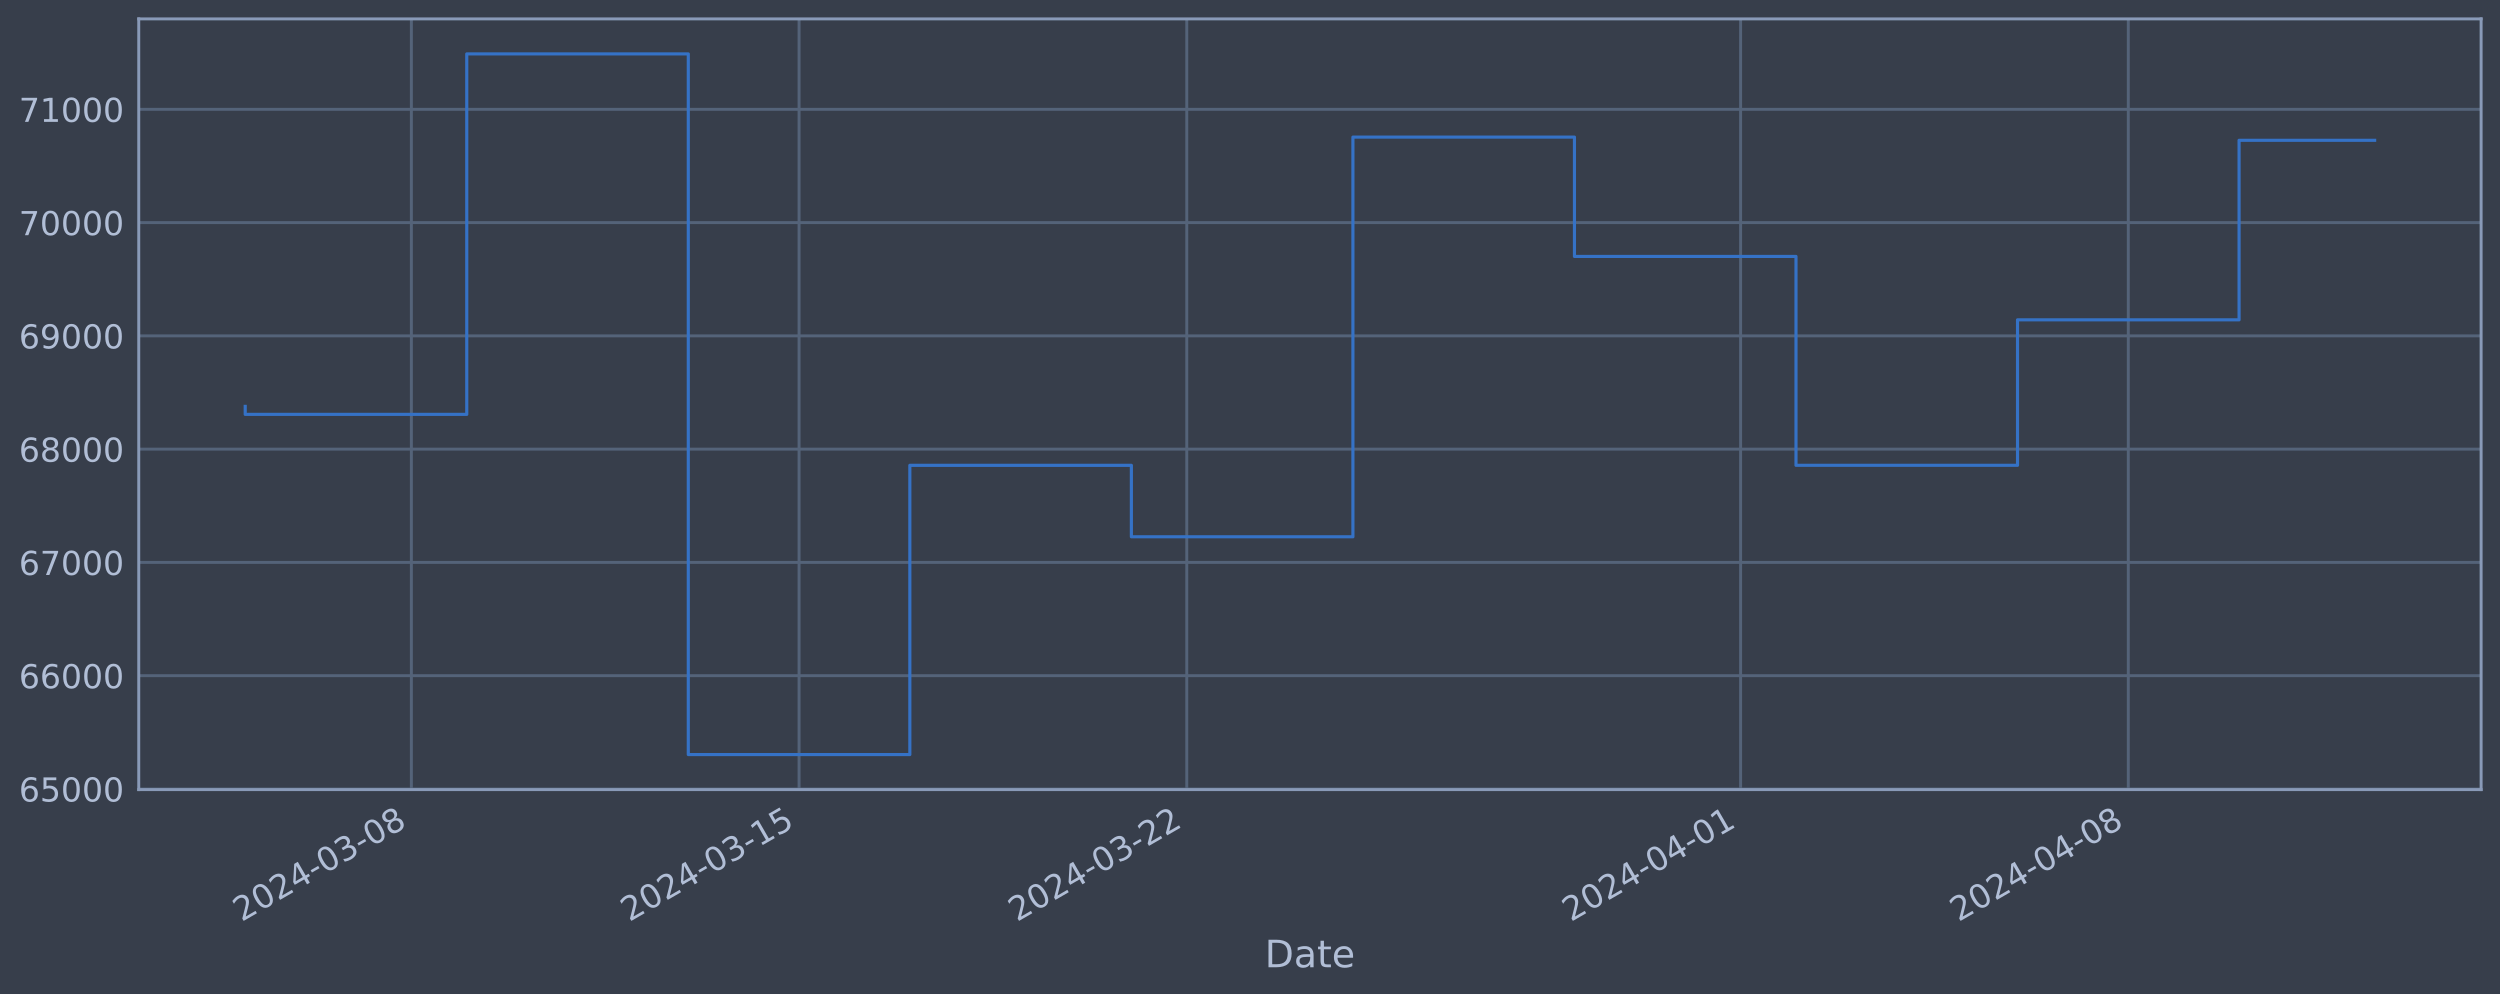
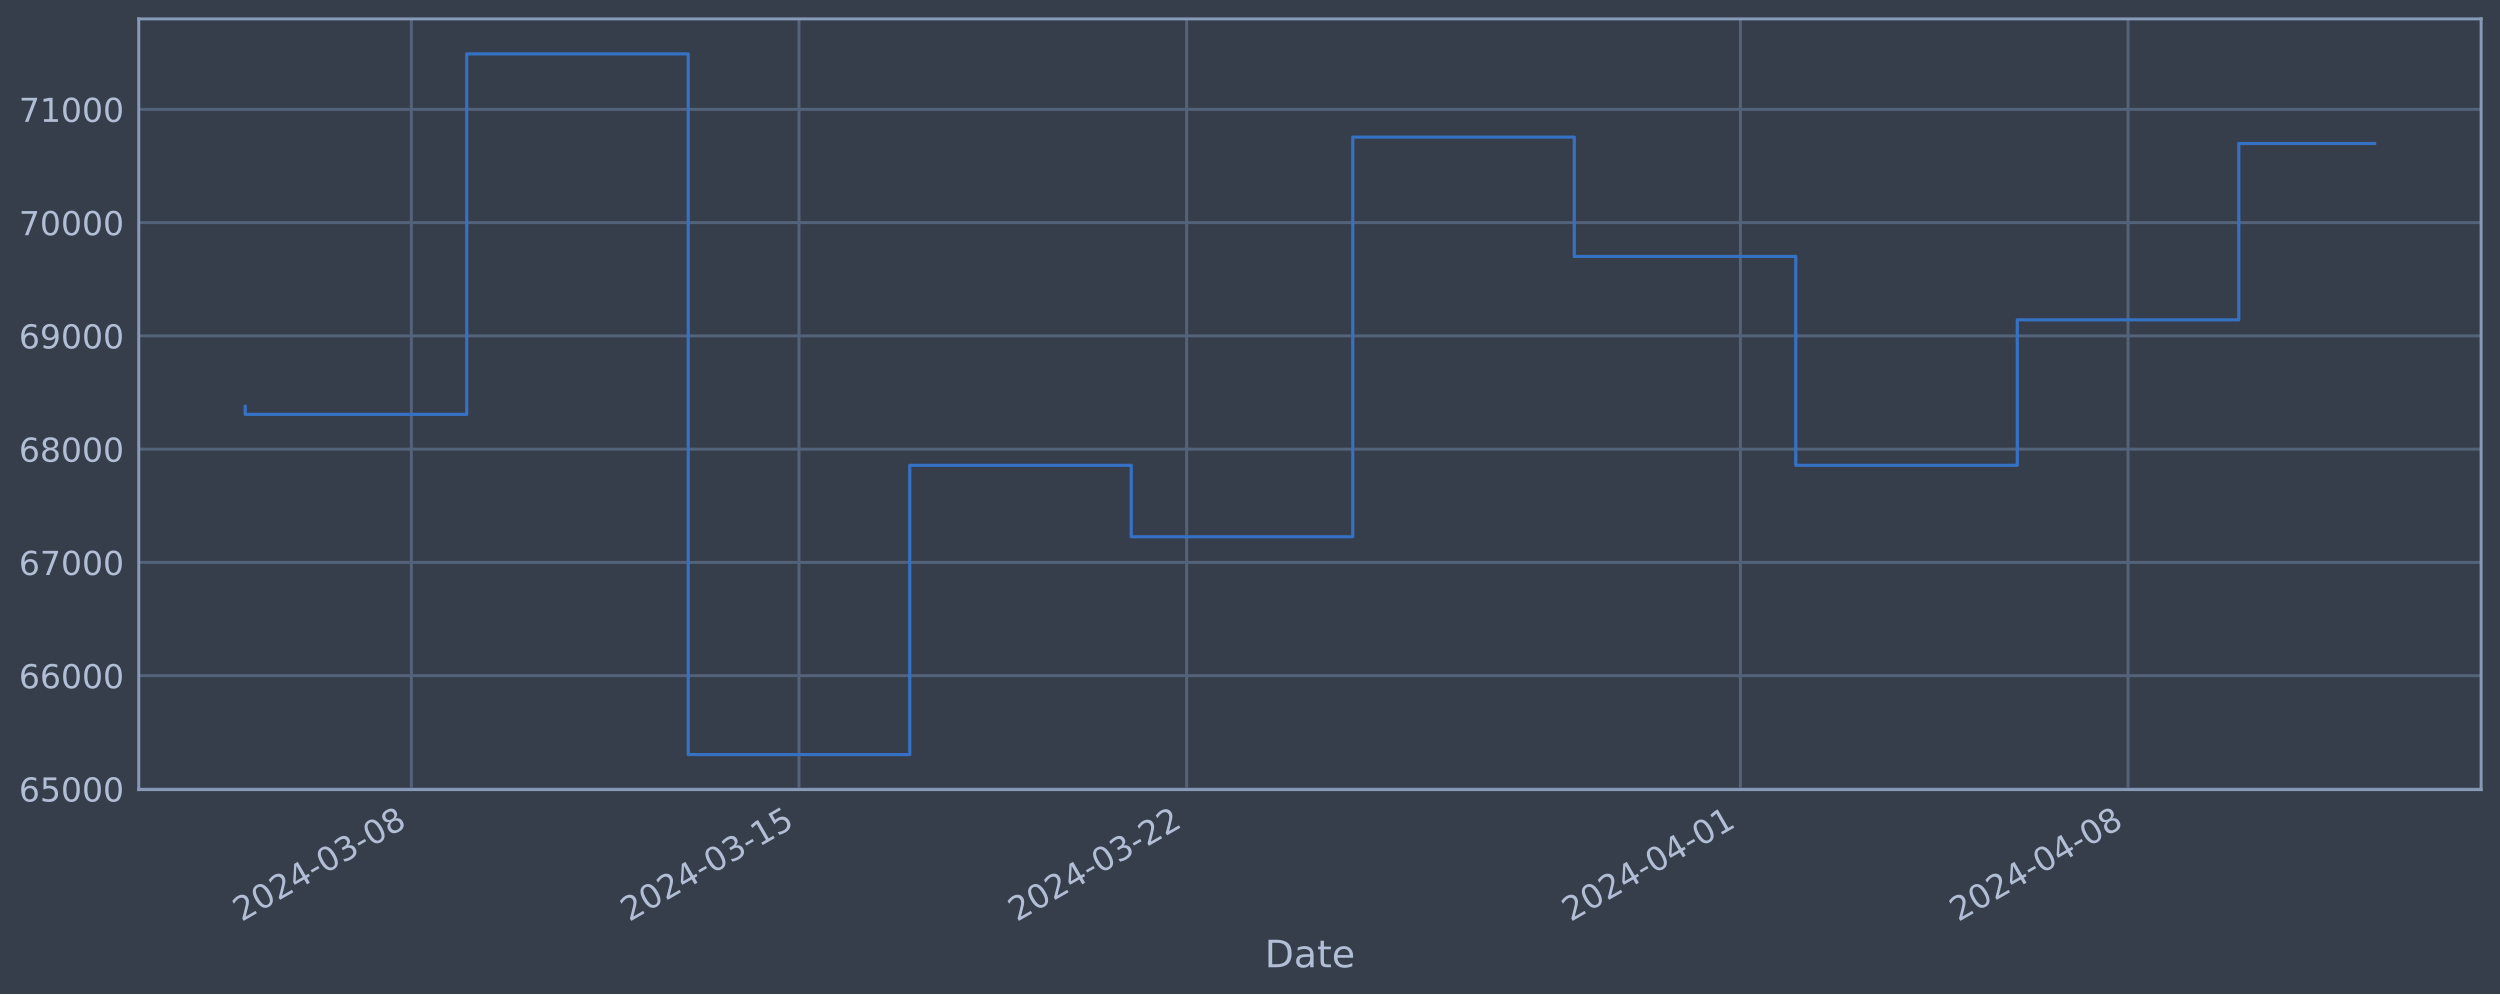
<svg xmlns="http://www.w3.org/2000/svg" xmlns:xlink="http://www.w3.org/1999/xlink" width="952.884pt" height="378.87pt" viewBox="0 0 952.884 378.87" version="1.1">
  <defs>
    <style type="text/css">*{stroke-linejoin: round; stroke-linecap: butt}</style>
  </defs>
  <g id="figure_1">
    <g id="patch_1">
      <path d="M 0 378.87  L 952.884 378.87  L 952.884 0  L 0 0  z " style="fill: #373e4b" />
    </g>
    <g id="axes_1">
      <g id="patch_2">
        <path d="M 52.884 300.96  L 945.684 300.96  L 945.684 7.2  L 52.884 7.2  z " style="fill: #373e4b" />
      </g>
      <g id="matplotlib.axis_1">
        <g id="xtick_1">
          <g id="line2d_1">
-             <path d="M 156.796 300.96  L 156.796 7.2  " clip-path="url(#p4d99d137d0)" style="fill: none; stroke: #546379; stroke-width: 1.12; stroke-linecap: square" />
+             <path d="M 156.787 300.96  L 156.787 7.2  " clip-path="url(#p10ad2de915)" style="fill: none; stroke: #546379; stroke-width: 1.12; stroke-linecap: square" />
          </g>
          <g id="line2d_2" />
          <g id="text_1">
-             <g style="fill: #b1bed6" transform="translate(92.07045 351.4642) rotate(-30) scale(0.126 -0.126)">
+             <g style="fill: #b1bed6" transform="translate(92.06162 351.4642) rotate(-30) scale(0.126 -0.126)">
              <defs>
                <path id="DejaVuSans-32" d="M 1228 531  L 3431 531  L 3431 0  L 469 0  L 469 531  Q 828 903 1448 1529  Q 2069 2156 2228 2338  Q 2531 2678 2651 2914  Q 2772 3150 2772 3378  Q 2772 3750 2511 3984  Q 2250 4219 1831 4219  Q 1534 4219 1204 4116  Q 875 4013 500 3803  L 500 4441  Q 881 4594 1212 4672  Q 1544 4750 1819 4750  Q 2544 4750 2975 4387  Q 3406 4025 3406 3419  Q 3406 3131 3298 2873  Q 3191 2616 2906 2266  Q 2828 2175 2409 1742  Q 1991 1309 1228 531  z " transform="scale(0.015625)" />
                <path id="DejaVuSans-30" d="M 2034 4250  Q 1547 4250 1301 3770  Q 1056 3291 1056 2328  Q 1056 1369 1301 889  Q 1547 409 2034 409  Q 2525 409 2770 889  Q 3016 1369 3016 2328  Q 3016 3291 2770 3770  Q 2525 4250 2034 4250  z M 2034 4750  Q 2819 4750 3233 4129  Q 3647 3509 3647 2328  Q 3647 1150 3233 529  Q 2819 -91 2034 -91  Q 1250 -91 836 529  Q 422 1150 422 2328  Q 422 3509 836 4129  Q 1250 4750 2034 4750  z " transform="scale(0.015625)" />
                <path id="DejaVuSans-34" d="M 2419 4116  L 825 1625  L 2419 1625  L 2419 4116  z M 2253 4666  L 3047 4666  L 3047 1625  L 3713 1625  L 3713 1100  L 3047 1100  L 3047 0  L 2419 0  L 2419 1100  L 313 1100  L 313 1709  L 2253 4666  z " transform="scale(0.015625)" />
                <path id="DejaVuSans-2d" d="M 313 2009  L 1997 2009  L 1997 1497  L 313 1497  L 313 2009  z " transform="scale(0.015625)" />
                <path id="DejaVuSans-33" d="M 2597 2516  Q 3050 2419 3304 2112  Q 3559 1806 3559 1356  Q 3559 666 3084 287  Q 2609 -91 1734 -91  Q 1441 -91 1130 -33  Q 819 25 488 141  L 488 750  Q 750 597 1062 519  Q 1375 441 1716 441  Q 2309 441 2620 675  Q 2931 909 2931 1356  Q 2931 1769 2642 2001  Q 2353 2234 1838 2234  L 1294 2234  L 1294 2753  L 1863 2753  Q 2328 2753 2575 2939  Q 2822 3125 2822 3475  Q 2822 3834 2567 4026  Q 2313 4219 1838 4219  Q 1578 4219 1281 4162  Q 984 4106 628 3988  L 628 4550  Q 988 4650 1302 4700  Q 1616 4750 1894 4750  Q 2613 4750 3031 4423  Q 3450 4097 3450 3541  Q 3450 3153 3228 2886  Q 3006 2619 2597 2516  z " transform="scale(0.015625)" />
                <path id="DejaVuSans-38" d="M 2034 2216  Q 1584 2216 1326 1975  Q 1069 1734 1069 1313  Q 1069 891 1326 650  Q 1584 409 2034 409  Q 2484 409 2743 651  Q 3003 894 3003 1313  Q 3003 1734 2745 1975  Q 2488 2216 2034 2216  z M 1403 2484  Q 997 2584 770 2862  Q 544 3141 544 3541  Q 544 4100 942 4425  Q 1341 4750 2034 4750  Q 2731 4750 3128 4425  Q 3525 4100 3525 3541  Q 3525 3141 3298 2862  Q 3072 2584 2669 2484  Q 3125 2378 3379 2068  Q 3634 1759 3634 1313  Q 3634 634 3220 271  Q 2806 -91 2034 -91  Q 1263 -91 848 271  Q 434 634 434 1313  Q 434 1759 690 2068  Q 947 2378 1403 2484  z M 1172 3481  Q 1172 3119 1398 2916  Q 1625 2713 2034 2713  Q 2441 2713 2670 2916  Q 2900 3119 2900 3481  Q 2900 3844 2670 4047  Q 2441 4250 2034 4250  Q 1625 4250 1398 4047  Q 1172 3844 1172 3481  z " transform="scale(0.015625)" />
              </defs>
              <use xlink:href="#DejaVuSans-32" />
              <use xlink:href="#DejaVuSans-30" x="63.623" />
              <use xlink:href="#DejaVuSans-32" x="127.246" />
              <use xlink:href="#DejaVuSans-34" x="190.869" />
              <use xlink:href="#DejaVuSans-2d" x="254.492" />
              <use xlink:href="#DejaVuSans-30" x="290.576" />
              <use xlink:href="#DejaVuSans-33" x="354.199" />
              <use xlink:href="#DejaVuSans-2d" x="417.822" />
              <use xlink:href="#DejaVuSans-30" x="453.906" />
              <use xlink:href="#DejaVuSans-38" x="517.529" />
            </g>
          </g>
        </g>
        <g id="xtick_2">
          <g id="line2d_3">
-             <path d="M 304.567 300.96  L 304.567 7.2  " clip-path="url(#p4d99d137d0)" style="fill: none; stroke: #546379; stroke-width: 1.12; stroke-linecap: square" />
+             <path d="M 304.537 300.96  L 304.537 7.2  " clip-path="url(#p10ad2de915)" style="fill: none; stroke: #546379; stroke-width: 1.12; stroke-linecap: square" />
          </g>
          <g id="line2d_4" />
          <g id="text_2">
-             <g style="fill: #b1bed6" transform="translate(239.8414 351.4642) rotate(-30) scale(0.126 -0.126)">
+             <g style="fill: #b1bed6" transform="translate(239.8119 351.4642) rotate(-30) scale(0.126 -0.126)">
              <defs>
                <path id="DejaVuSans-31" d="M 794 531  L 1825 531  L 1825 4091  L 703 3866  L 703 4441  L 1819 4666  L 2450 4666  L 2450 531  L 3481 531  L 3481 0  L 794 0  L 794 531  z " transform="scale(0.015625)" />
                <path id="DejaVuSans-35" d="M 691 4666  L 3169 4666  L 3169 4134  L 1269 4134  L 1269 2991  Q 1406 3038 1543 3061  Q 1681 3084 1819 3084  Q 2600 3084 3056 2656  Q 3513 2228 3513 1497  Q 3513 744 3044 326  Q 2575 -91 1722 -91  Q 1428 -91 1123 -41  Q 819 9 494 109  L 494 744  Q 775 591 1075 516  Q 1375 441 1709 441  Q 2250 441 2565 725  Q 2881 1009 2881 1497  Q 2881 1984 2565 2268  Q 2250 2553 1709 2553  Q 1456 2553 1204 2497  Q 953 2441 691 2322  L 691 4666  z " transform="scale(0.015625)" />
              </defs>
              <use xlink:href="#DejaVuSans-32" />
              <use xlink:href="#DejaVuSans-30" x="63.623" />
              <use xlink:href="#DejaVuSans-32" x="127.246" />
              <use xlink:href="#DejaVuSans-34" x="190.869" />
              <use xlink:href="#DejaVuSans-2d" x="254.492" />
              <use xlink:href="#DejaVuSans-30" x="290.576" />
              <use xlink:href="#DejaVuSans-33" x="354.199" />
              <use xlink:href="#DejaVuSans-2d" x="417.822" />
              <use xlink:href="#DejaVuSans-31" x="453.906" />
              <use xlink:href="#DejaVuSans-35" x="517.529" />
            </g>
          </g>
        </g>
        <g id="xtick_3">
          <g id="line2d_5">
-             <path d="M 452.338 300.96  L 452.338 7.2  " clip-path="url(#p4d99d137d0)" style="fill: none; stroke: #546379; stroke-width: 1.12; stroke-linecap: square" />
+             <path d="M 452.288 300.96  L 452.288 7.2  " clip-path="url(#p10ad2de915)" style="fill: none; stroke: #546379; stroke-width: 1.12; stroke-linecap: square" />
          </g>
          <g id="line2d_6" />
          <g id="text_3">
-             <g style="fill: #b1bed6" transform="translate(387.6123 351.4642) rotate(-30) scale(0.126 -0.126)">
+             <g style="fill: #b1bed6" transform="translate(387.5623 351.4642) rotate(-30) scale(0.126 -0.126)">
              <use xlink:href="#DejaVuSans-32" />
              <use xlink:href="#DejaVuSans-30" x="63.623" />
              <use xlink:href="#DejaVuSans-32" x="127.246" />
              <use xlink:href="#DejaVuSans-34" x="190.869" />
              <use xlink:href="#DejaVuSans-2d" x="254.492" />
              <use xlink:href="#DejaVuSans-30" x="290.576" />
              <use xlink:href="#DejaVuSans-33" x="354.199" />
              <use xlink:href="#DejaVuSans-2d" x="417.822" />
              <use xlink:href="#DejaVuSans-32" x="453.906" />
              <use xlink:href="#DejaVuSans-32" x="517.529" />
            </g>
          </g>
        </g>
        <g id="xtick_4">
          <g id="line2d_7">
-             <path d="M 663.439 300.96  L 663.439 7.2  " clip-path="url(#p4d99d137d0)" style="fill: none; stroke: #546379; stroke-width: 1.12; stroke-linecap: square" />
+             <path d="M 663.36 300.96  L 663.36 7.2  " clip-path="url(#p10ad2de915)" style="fill: none; stroke: #546379; stroke-width: 1.12; stroke-linecap: square" />
          </g>
          <g id="line2d_8" />
          <g id="text_4">
-             <g style="fill: #b1bed6" transform="translate(598.7136 351.4642) rotate(-30) scale(0.126 -0.126)">
+             <g style="fill: #b1bed6" transform="translate(598.6341 351.4642) rotate(-30) scale(0.126 -0.126)">
              <use xlink:href="#DejaVuSans-32" />
              <use xlink:href="#DejaVuSans-30" x="63.623" />
              <use xlink:href="#DejaVuSans-32" x="127.246" />
              <use xlink:href="#DejaVuSans-34" x="190.869" />
              <use xlink:href="#DejaVuSans-2d" x="254.492" />
              <use xlink:href="#DejaVuSans-30" x="290.576" />
              <use xlink:href="#DejaVuSans-34" x="354.199" />
              <use xlink:href="#DejaVuSans-2d" x="417.822" />
              <use xlink:href="#DejaVuSans-30" x="453.906" />
              <use xlink:href="#DejaVuSans-31" x="517.529" />
            </g>
          </g>
        </g>
        <g id="xtick_5">
          <g id="line2d_9">
-             <path d="M 811.21 300.96  L 811.21 7.2  " clip-path="url(#p4d99d137d0)" style="fill: none; stroke: #546379; stroke-width: 1.12; stroke-linecap: square" />
+             <path d="M 811.11 300.96  L 811.11 7.2  " clip-path="url(#p10ad2de915)" style="fill: none; stroke: #546379; stroke-width: 1.12; stroke-linecap: square" />
          </g>
          <g id="line2d_10" />
          <g id="text_5">
-             <g style="fill: #b1bed6" transform="translate(746.4845 351.4642) rotate(-30) scale(0.126 -0.126)">
+             <g style="fill: #b1bed6" transform="translate(746.3845 351.4642) rotate(-30) scale(0.126 -0.126)">
              <use xlink:href="#DejaVuSans-32" />
              <use xlink:href="#DejaVuSans-30" x="63.623" />
              <use xlink:href="#DejaVuSans-32" x="127.246" />
              <use xlink:href="#DejaVuSans-34" x="190.869" />
              <use xlink:href="#DejaVuSans-2d" x="254.492" />
              <use xlink:href="#DejaVuSans-30" x="290.576" />
              <use xlink:href="#DejaVuSans-34" x="354.199" />
              <use xlink:href="#DejaVuSans-2d" x="417.822" />
              <use xlink:href="#DejaVuSans-30" x="453.906" />
              <use xlink:href="#DejaVuSans-38" x="517.529" />
            </g>
          </g>
        </g>
        <g id="text_6">
          <g style="fill: #b1bed6" transform="translate(482.0746 368.6753) scale(0.144 -0.144)">
            <defs>
              <path id="DejaVuSans-44" d="M 1259 4147  L 1259 519  L 2022 519  Q 2988 519 3436 956  Q 3884 1394 3884 2338  Q 3884 3275 3436 3711  Q 2988 4147 2022 4147  L 1259 4147  z M 628 4666  L 1925 4666  Q 3281 4666 3915 4102  Q 4550 3538 4550 2338  Q 4550 1131 3912 565  Q 3275 0 1925 0  L 628 0  L 628 4666  z " transform="scale(0.015625)" />
              <path id="DejaVuSans-61" d="M 2194 1759  Q 1497 1759 1228 1600  Q 959 1441 959 1056  Q 959 750 1161 570  Q 1363 391 1709 391  Q 2188 391 2477 730  Q 2766 1069 2766 1631  L 2766 1759  L 2194 1759  z M 3341 1997  L 3341 0  L 2766 0  L 2766 531  Q 2569 213 2275 61  Q 1981 -91 1556 -91  Q 1019 -91 701 211  Q 384 513 384 1019  Q 384 1609 779 1909  Q 1175 2209 1959 2209  L 2766 2209  L 2766 2266  Q 2766 2663 2505 2880  Q 2244 3097 1772 3097  Q 1472 3097 1187 3025  Q 903 2953 641 2809  L 641 3341  Q 956 3463 1253 3523  Q 1550 3584 1831 3584  Q 2591 3584 2966 3190  Q 3341 2797 3341 1997  z " transform="scale(0.015625)" />
              <path id="DejaVuSans-74" d="M 1172 4494  L 1172 3500  L 2356 3500  L 2356 3053  L 1172 3053  L 1172 1153  Q 1172 725 1289 603  Q 1406 481 1766 481  L 2356 481  L 2356 0  L 1766 0  Q 1100 0 847 248  Q 594 497 594 1153  L 594 3053  L 172 3053  L 172 3500  L 594 3500  L 594 4494  L 1172 4494  z " transform="scale(0.015625)" />
              <path id="DejaVuSans-65" d="M 3597 1894  L 3597 1613  L 953 1613  Q 991 1019 1311 708  Q 1631 397 2203 397  Q 2534 397 2845 478  Q 3156 559 3463 722  L 3463 178  Q 3153 47 2828 -22  Q 2503 -91 2169 -91  Q 1331 -91 842 396  Q 353 884 353 1716  Q 353 2575 817 3079  Q 1281 3584 2069 3584  Q 2775 3584 3186 3129  Q 3597 2675 3597 1894  z M 3022 2063  Q 3016 2534 2758 2815  Q 2500 3097 2075 3097  Q 1594 3097 1305 2825  Q 1016 2553 972 2059  L 3022 2063  z " transform="scale(0.015625)" />
            </defs>
            <use xlink:href="#DejaVuSans-44" />
            <use xlink:href="#DejaVuSans-61" x="77.002" />
            <use xlink:href="#DejaVuSans-74" x="138.281" />
            <use xlink:href="#DejaVuSans-65" x="177.49" />
          </g>
        </g>
      </g>
      <g id="matplotlib.axis_2">
        <g id="ytick_1">
          <g id="line2d_11">
-             <path d="M 52.884 300.718  L 945.684 300.718  " clip-path="url(#p4d99d137d0)" style="fill: none; stroke: #546379; stroke-width: 1.12; stroke-linecap: square" />
+             <path d="M 52.884 300.718  L 945.684 300.718  " clip-path="url(#p10ad2de915)" style="fill: none; stroke: #546379; stroke-width: 1.12; stroke-linecap: square" />
          </g>
          <g id="line2d_12" />
          <g id="text_7">
            <g style="fill: #b1bed6" transform="translate(7.2 305.5049) scale(0.126 -0.126)">
              <defs>
                <path id="DejaVuSans-36" d="M 2113 2584  Q 1688 2584 1439 2293  Q 1191 2003 1191 1497  Q 1191 994 1439 701  Q 1688 409 2113 409  Q 2538 409 2786 701  Q 3034 994 3034 1497  Q 3034 2003 2786 2293  Q 2538 2584 2113 2584  z M 3366 4563  L 3366 3988  Q 3128 4100 2886 4159  Q 2644 4219 2406 4219  Q 1781 4219 1451 3797  Q 1122 3375 1075 2522  Q 1259 2794 1537 2939  Q 1816 3084 2150 3084  Q 2853 3084 3261 2657  Q 3669 2231 3669 1497  Q 3669 778 3244 343  Q 2819 -91 2113 -91  Q 1303 -91 875 529  Q 447 1150 447 2328  Q 447 3434 972 4092  Q 1497 4750 2381 4750  Q 2619 4750 2861 4703  Q 3103 4656 3366 4563  z " transform="scale(0.015625)" />
              </defs>
              <use xlink:href="#DejaVuSans-36" />
              <use xlink:href="#DejaVuSans-35" x="63.623" />
              <use xlink:href="#DejaVuSans-30" x="127.246" />
              <use xlink:href="#DejaVuSans-30" x="190.869" />
              <use xlink:href="#DejaVuSans-30" x="254.492" />
            </g>
          </g>
        </g>
        <g id="ytick_2">
          <g id="line2d_13">
-             <path d="M 52.884 257.544  L 945.684 257.544  " clip-path="url(#p4d99d137d0)" style="fill: none; stroke: #546379; stroke-width: 1.12; stroke-linecap: square" />
+             <path d="M 52.884 257.544  L 945.684 257.544  " clip-path="url(#p10ad2de915)" style="fill: none; stroke: #546379; stroke-width: 1.12; stroke-linecap: square" />
          </g>
          <g id="line2d_14" />
          <g id="text_8">
            <g style="fill: #b1bed6" transform="translate(7.2 262.331) scale(0.126 -0.126)">
              <use xlink:href="#DejaVuSans-36" />
              <use xlink:href="#DejaVuSans-36" x="63.623" />
              <use xlink:href="#DejaVuSans-30" x="127.246" />
              <use xlink:href="#DejaVuSans-30" x="190.869" />
              <use xlink:href="#DejaVuSans-30" x="254.492" />
            </g>
          </g>
        </g>
        <g id="ytick_3">
          <g id="line2d_15">
-             <path d="M 52.884 214.37  L 945.684 214.37  " clip-path="url(#p4d99d137d0)" style="fill: none; stroke: #546379; stroke-width: 1.12; stroke-linecap: square" />
+             <path d="M 52.884 214.37  L 945.684 214.37  " clip-path="url(#p10ad2de915)" style="fill: none; stroke: #546379; stroke-width: 1.12; stroke-linecap: square" />
          </g>
          <g id="line2d_16" />
          <g id="text_9">
            <g style="fill: #b1bed6" transform="translate(7.2 219.157) scale(0.126 -0.126)">
              <defs>
                <path id="DejaVuSans-37" d="M 525 4666  L 3525 4666  L 3525 4397  L 1831 0  L 1172 0  L 2766 4134  L 525 4134  L 525 4666  z " transform="scale(0.015625)" />
              </defs>
              <use xlink:href="#DejaVuSans-36" />
              <use xlink:href="#DejaVuSans-37" x="63.623" />
              <use xlink:href="#DejaVuSans-30" x="127.246" />
              <use xlink:href="#DejaVuSans-30" x="190.869" />
              <use xlink:href="#DejaVuSans-30" x="254.492" />
            </g>
          </g>
        </g>
        <g id="ytick_4">
          <g id="line2d_17">
-             <path d="M 52.884 171.196  L 945.684 171.196  " clip-path="url(#p4d99d137d0)" style="fill: none; stroke: #546379; stroke-width: 1.12; stroke-linecap: square" />
+             <path d="M 52.884 171.196  L 945.684 171.196  " clip-path="url(#p10ad2de915)" style="fill: none; stroke: #546379; stroke-width: 1.12; stroke-linecap: square" />
          </g>
          <g id="line2d_18" />
          <g id="text_10">
            <g style="fill: #b1bed6" transform="translate(7.2 175.9831) scale(0.126 -0.126)">
              <use xlink:href="#DejaVuSans-36" />
              <use xlink:href="#DejaVuSans-38" x="63.623" />
              <use xlink:href="#DejaVuSans-30" x="127.246" />
              <use xlink:href="#DejaVuSans-30" x="190.869" />
              <use xlink:href="#DejaVuSans-30" x="254.492" />
            </g>
          </g>
        </g>
        <g id="ytick_5">
          <g id="line2d_19">
-             <path d="M 52.884 128.022  L 945.684 128.022  " clip-path="url(#p4d99d137d0)" style="fill: none; stroke: #546379; stroke-width: 1.12; stroke-linecap: square" />
+             <path d="M 52.884 128.022  L 945.684 128.022  " clip-path="url(#p10ad2de915)" style="fill: none; stroke: #546379; stroke-width: 1.12; stroke-linecap: square" />
          </g>
          <g id="line2d_20" />
          <g id="text_11">
            <g style="fill: #b1bed6" transform="translate(7.2 132.8092) scale(0.126 -0.126)">
              <defs>
                <path id="DejaVuSans-39" d="M 703 97  L 703 672  Q 941 559 1184 500  Q 1428 441 1663 441  Q 2288 441 2617 861  Q 2947 1281 2994 2138  Q 2813 1869 2534 1725  Q 2256 1581 1919 1581  Q 1219 1581 811 2004  Q 403 2428 403 3163  Q 403 3881 828 4315  Q 1253 4750 1959 4750  Q 2769 4750 3195 4129  Q 3622 3509 3622 2328  Q 3622 1225 3098 567  Q 2575 -91 1691 -91  Q 1453 -91 1209 -44  Q 966 3 703 97  z M 1959 2075  Q 2384 2075 2632 2365  Q 2881 2656 2881 3163  Q 2881 3666 2632 3958  Q 2384 4250 1959 4250  Q 1534 4250 1286 3958  Q 1038 3666 1038 3163  Q 1038 2656 1286 2365  Q 1534 2075 1959 2075  z " transform="scale(0.015625)" />
              </defs>
              <use xlink:href="#DejaVuSans-36" />
              <use xlink:href="#DejaVuSans-39" x="63.623" />
              <use xlink:href="#DejaVuSans-30" x="127.246" />
              <use xlink:href="#DejaVuSans-30" x="190.869" />
              <use xlink:href="#DejaVuSans-30" x="254.492" />
            </g>
          </g>
        </g>
        <g id="ytick_6">
          <g id="line2d_21">
-             <path d="M 52.884 84.848  L 945.684 84.848  " clip-path="url(#p4d99d137d0)" style="fill: none; stroke: #546379; stroke-width: 1.12; stroke-linecap: square" />
+             <path d="M 52.884 84.848  L 945.684 84.848  " clip-path="url(#p10ad2de915)" style="fill: none; stroke: #546379; stroke-width: 1.12; stroke-linecap: square" />
          </g>
          <g id="line2d_22" />
          <g id="text_12">
            <g style="fill: #b1bed6" transform="translate(7.2 89.63523) scale(0.126 -0.126)">
              <use xlink:href="#DejaVuSans-37" />
              <use xlink:href="#DejaVuSans-30" x="63.623" />
              <use xlink:href="#DejaVuSans-30" x="127.246" />
              <use xlink:href="#DejaVuSans-30" x="190.869" />
              <use xlink:href="#DejaVuSans-30" x="254.492" />
            </g>
          </g>
        </g>
        <g id="ytick_7">
          <g id="line2d_23">
-             <path d="M 52.884 41.674  L 945.684 41.674  " clip-path="url(#p4d99d137d0)" style="fill: none; stroke: #546379; stroke-width: 1.12; stroke-linecap: square" />
+             <path d="M 52.884 41.674  L 945.684 41.674  " clip-path="url(#p10ad2de915)" style="fill: none; stroke: #546379; stroke-width: 1.12; stroke-linecap: square" />
          </g>
          <g id="line2d_24" />
          <g id="text_13">
            <g style="fill: #b1bed6" transform="translate(7.2 46.4613) scale(0.126 -0.126)">
              <use xlink:href="#DejaVuSans-37" />
              <use xlink:href="#DejaVuSans-31" x="63.623" />
              <use xlink:href="#DejaVuSans-30" x="127.246" />
              <use xlink:href="#DejaVuSans-30" x="190.869" />
              <use xlink:href="#DejaVuSans-30" x="254.492" />
            </g>
          </g>
        </g>
      </g>
      <g id="line2d_25">
-         <path d="M 93.466 154.891  L 93.466 157.946  L 177.906 157.946  L 177.906 20.553  L 262.347 20.553  L 262.347 287.607  L 346.787 287.607  L 346.787 177.362  L 431.228 177.362  L 431.228 204.598  L 515.668 204.598  L 515.668 52.265  L 600.109 52.265  L 600.109 97.744  L 684.549 97.744  L 684.549 177.352  L 768.99 177.352  L 768.99 121.902  L 853.43 121.902  L 853.43 53.475  L 905.102 53.475  " clip-path="url(#p4d99d137d0)" style="fill: none; stroke: #3572c6; stroke-width: 1.2; stroke-linecap: square" />
+         <path d="M 93.466 154.891  L 93.466 157.946  L 177.894 157.946  L 177.894 20.553  L 262.323 20.553  L 262.323 287.607  L 346.752 287.607  L 346.752 177.362  L 431.181 177.362  L 431.181 204.598  L 515.609 204.598  L 515.609 52.265  L 600.038 52.265  L 600.038 97.744  L 684.467 97.744  L 684.467 177.352  L 768.896 177.352  L 768.896 121.902  L 853.324 121.902  L 853.324 54.69  L 905.102 54.69  " clip-path="url(#p10ad2de915)" style="fill: none; stroke: #3572c6; stroke-width: 1.2; stroke-linecap: square" />
      </g>
      <g id="patch_3">
        <path d="M 52.884 300.96  L 52.884 7.2  " style="fill: none; stroke: #899ab8; stroke-width: 1.12; stroke-linejoin: miter; stroke-linecap: square" />
      </g>
      <g id="patch_4">
        <path d="M 945.684 300.96  L 945.684 7.2  " style="fill: none; stroke: #899ab8; stroke-width: 1.12; stroke-linejoin: miter; stroke-linecap: square" />
      </g>
      <g id="patch_5">
        <path d="M 52.884 300.96  L 945.684 300.96  " style="fill: none; stroke: #899ab8; stroke-width: 1.12; stroke-linejoin: miter; stroke-linecap: square" />
      </g>
      <g id="patch_6">
        <path d="M 52.884 7.2  L 945.684 7.2  " style="fill: none; stroke: #899ab8; stroke-width: 1.12; stroke-linejoin: miter; stroke-linecap: square" />
      </g>
    </g>
  </g>
  <defs>
-     <clipPath id="p4d99d137d0">
+     <clipPath id="p10ad2de915">
      <rect x="52.884" y="7.2" width="892.8" height="293.76" />
    </clipPath>
  </defs>
</svg>
